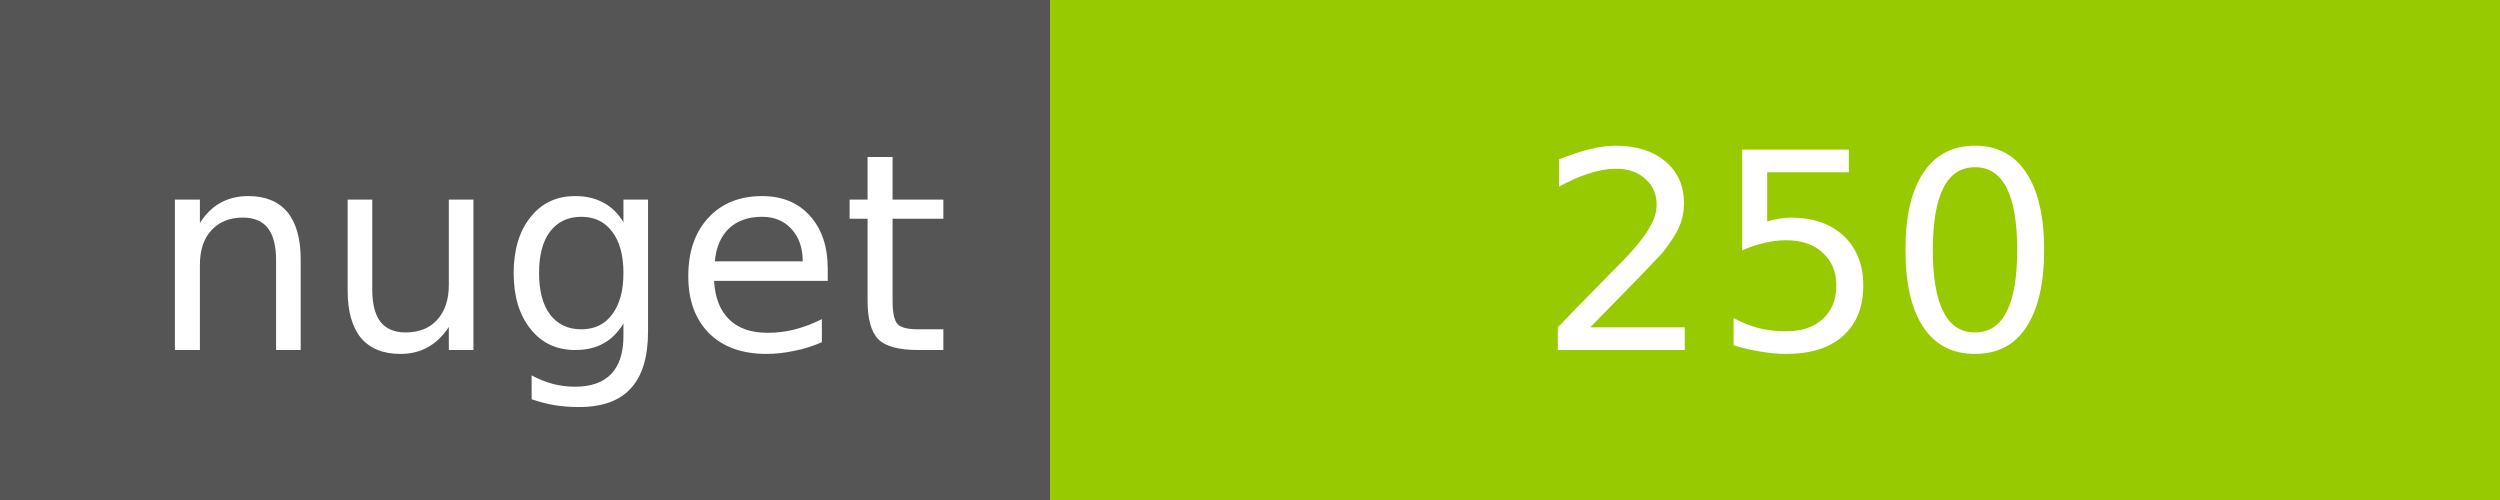
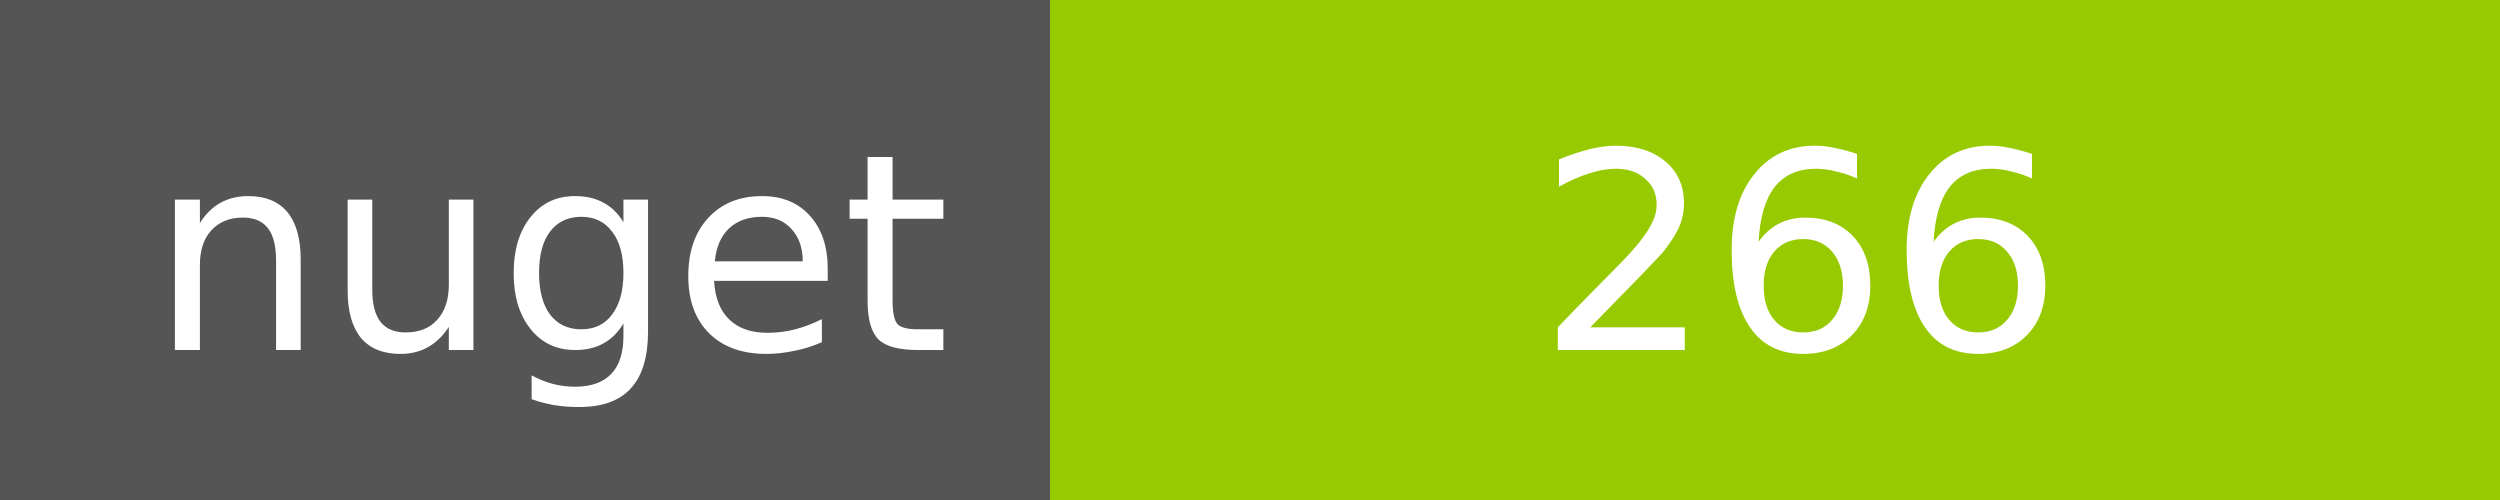
<svg xmlns="http://www.w3.org/2000/svg" width="100" height="20">
  <g shape-rendering="crispEdges">
    <path fill="#555" d="M0 0h42v20H0z" />
    <path fill="#97CA00" d="M42 0h58v20H42z" />
  </g>
  <g fill="#fff" text-anchor="middle" font-family="DejaVu Sans,Verdana,Geneva,sans-serif" font-size="11">
    <text x="22" y="14">nuget</text>
-     <text x="72" y="14">250</text>
+     <text x="72" y="14">266</text>
  </g>
</svg>
